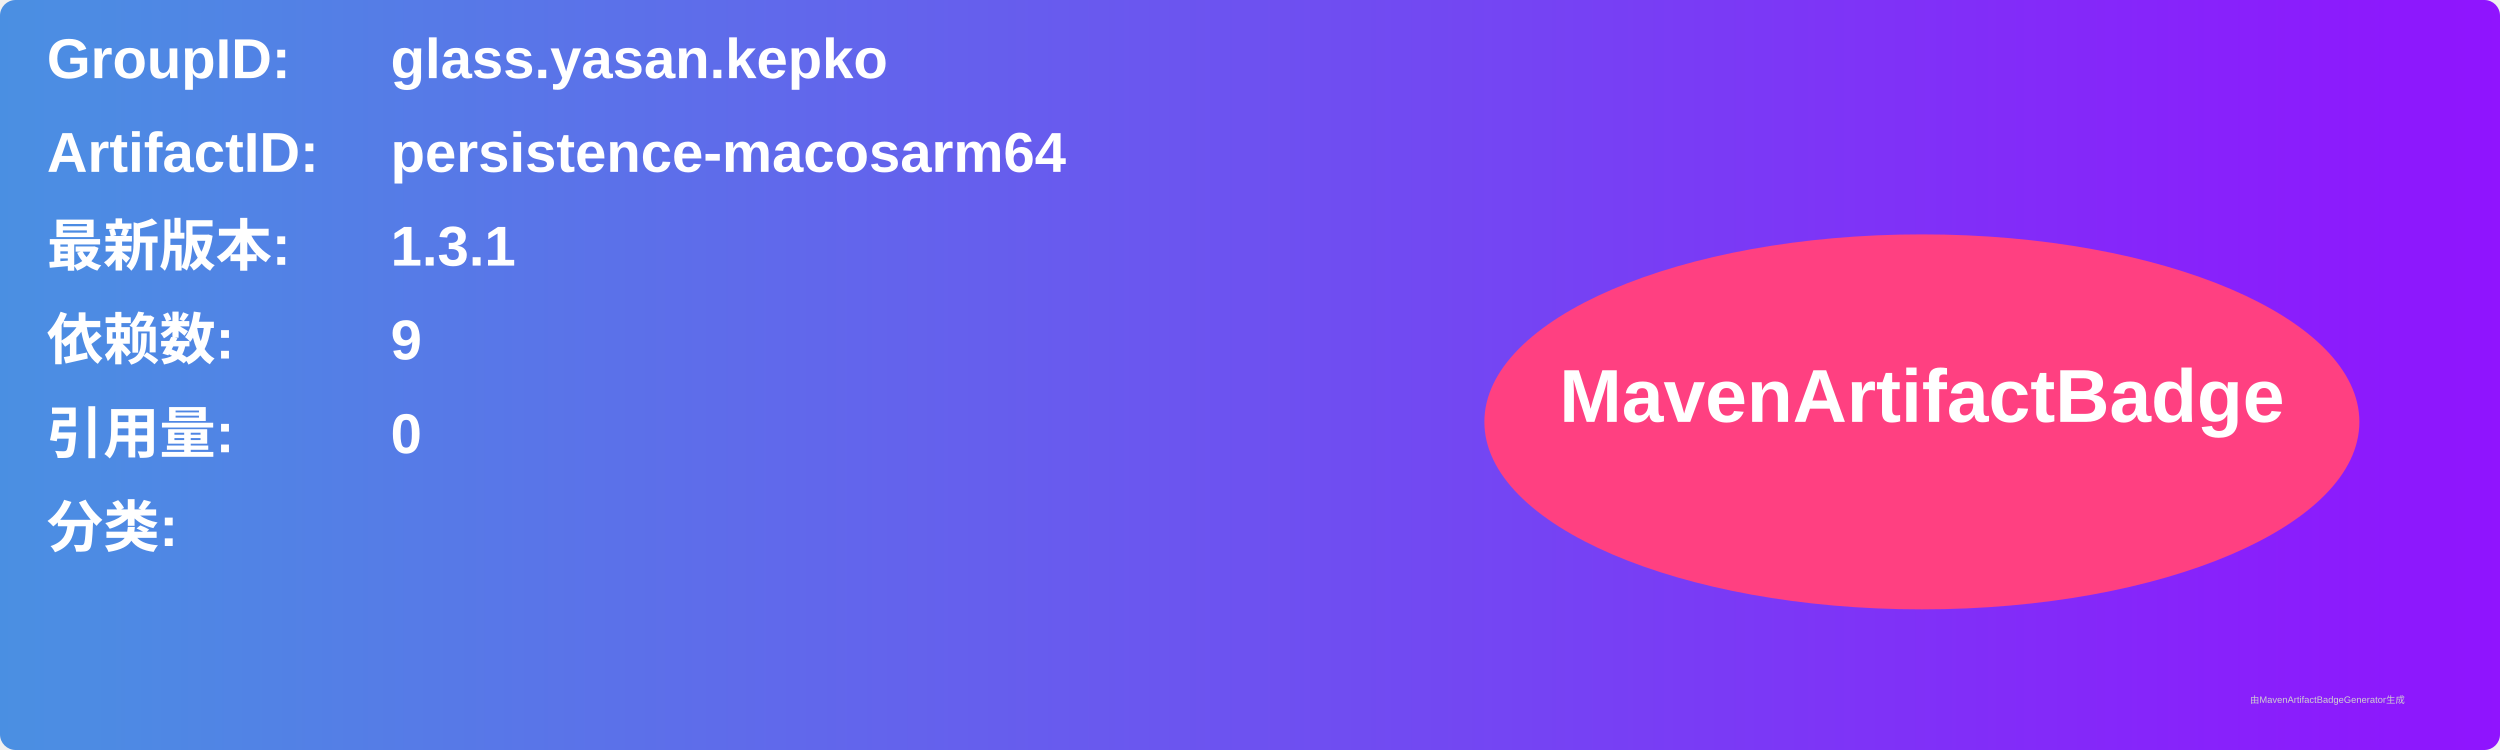
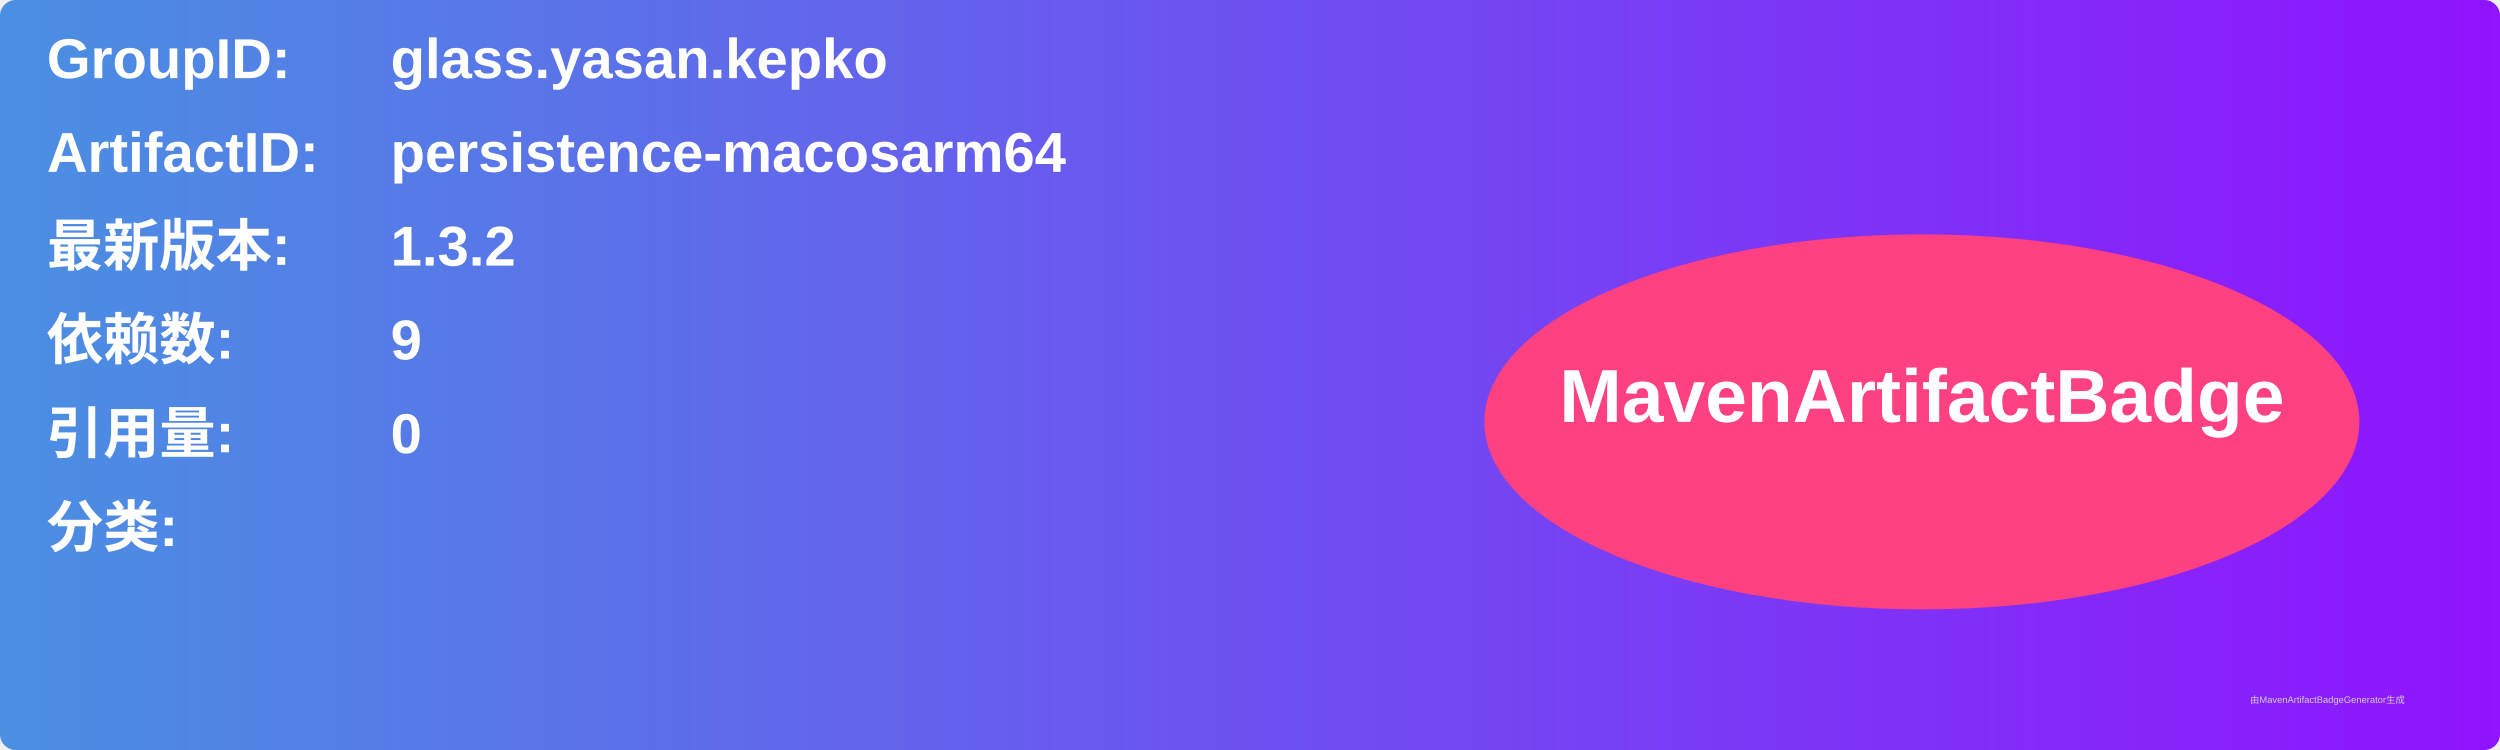
<svg xmlns="http://www.w3.org/2000/svg" width="800" height="240" viewBox="0 0 800 240">
  <linearGradient id="grad" x1="0%" y1="0%" x2="100%" y2="0%">
    <stop offset="0%" stop-color="#4a90e2" />
    <stop offset="100%" stop-color="#9013fe" />
  </linearGradient>
  <rect width="100%" height="100%" rx="5" ry="5" fill="url(#grad)" />
  <g transform="translate(15, 15)">
    <text x="0" y="10" font-family="Arial" font-size="18" fill="white" font-weight="bold" width="260">GroupID:</text>
    <text x="110" y="10" font-family="Arial" font-size="18" fill="white" font-weight="bold" width="460">glass.yasan.kepko</text>
    <text x="0" y="40" font-family="Arial" font-size="18" fill="white" font-weight="bold" width="260">ArtifactID:</text>
    <text x="110" y="40" font-family="Arial" font-size="18" fill="white" font-weight="bold" width="460">persistence-macosarm64</text>
    <text x="0" y="70" font-family="Arial" font-size="18" fill="white" font-weight="bold">最新版本:</text>
    <text x="110" y="70" font-family="Arial" font-size="18" fill="white" font-weight="bold">
-       <tspan font-weight="bold">1.3.1</tspan>
+       <tspan font-weight="bold">1.3.2</tspan>
    </text>
    <text x="0" y="100" font-family="Arial" font-size="18" fill="white" font-weight="bold">依赖数: </text>
    <text x="110" y="100" font-family="Arial" font-size="18" fill="white">
      <tspan font-weight="bold">9</tspan>
    </text>
    <text x="0" y="130" font-family="Arial" font-size="18" fill="white" font-weight="bold">引用量: </text>
    <text x="110" y="130" font-family="Arial" font-size="18" fill="white">
      <tspan font-weight="bold">0</tspan>
    </text>
    <text x="0" y="160" font-family="Arial" font-size="18" fill="white" font-weight="bold">分类:</text>
    <text x="10" y="190" font-family="Arial" font-size="10" fill="white">
      <tspan font-weight="bold" />
    </text>
    <ellipse cx="600" cy="120" rx="140" ry="60" fill="#ff4081" />
    <text x="600" y="120" text-anchor="middle" font-family="Arial" font-size="24" fill="white" font-weight="bold">MavenArtifactBadge</text>
  </g>
  <text x="720" y="225" font-family="Arial" font-size="3" fill="#d0d0d0">由MavenArtifactBadgeGenerator生成</text>
</svg>
